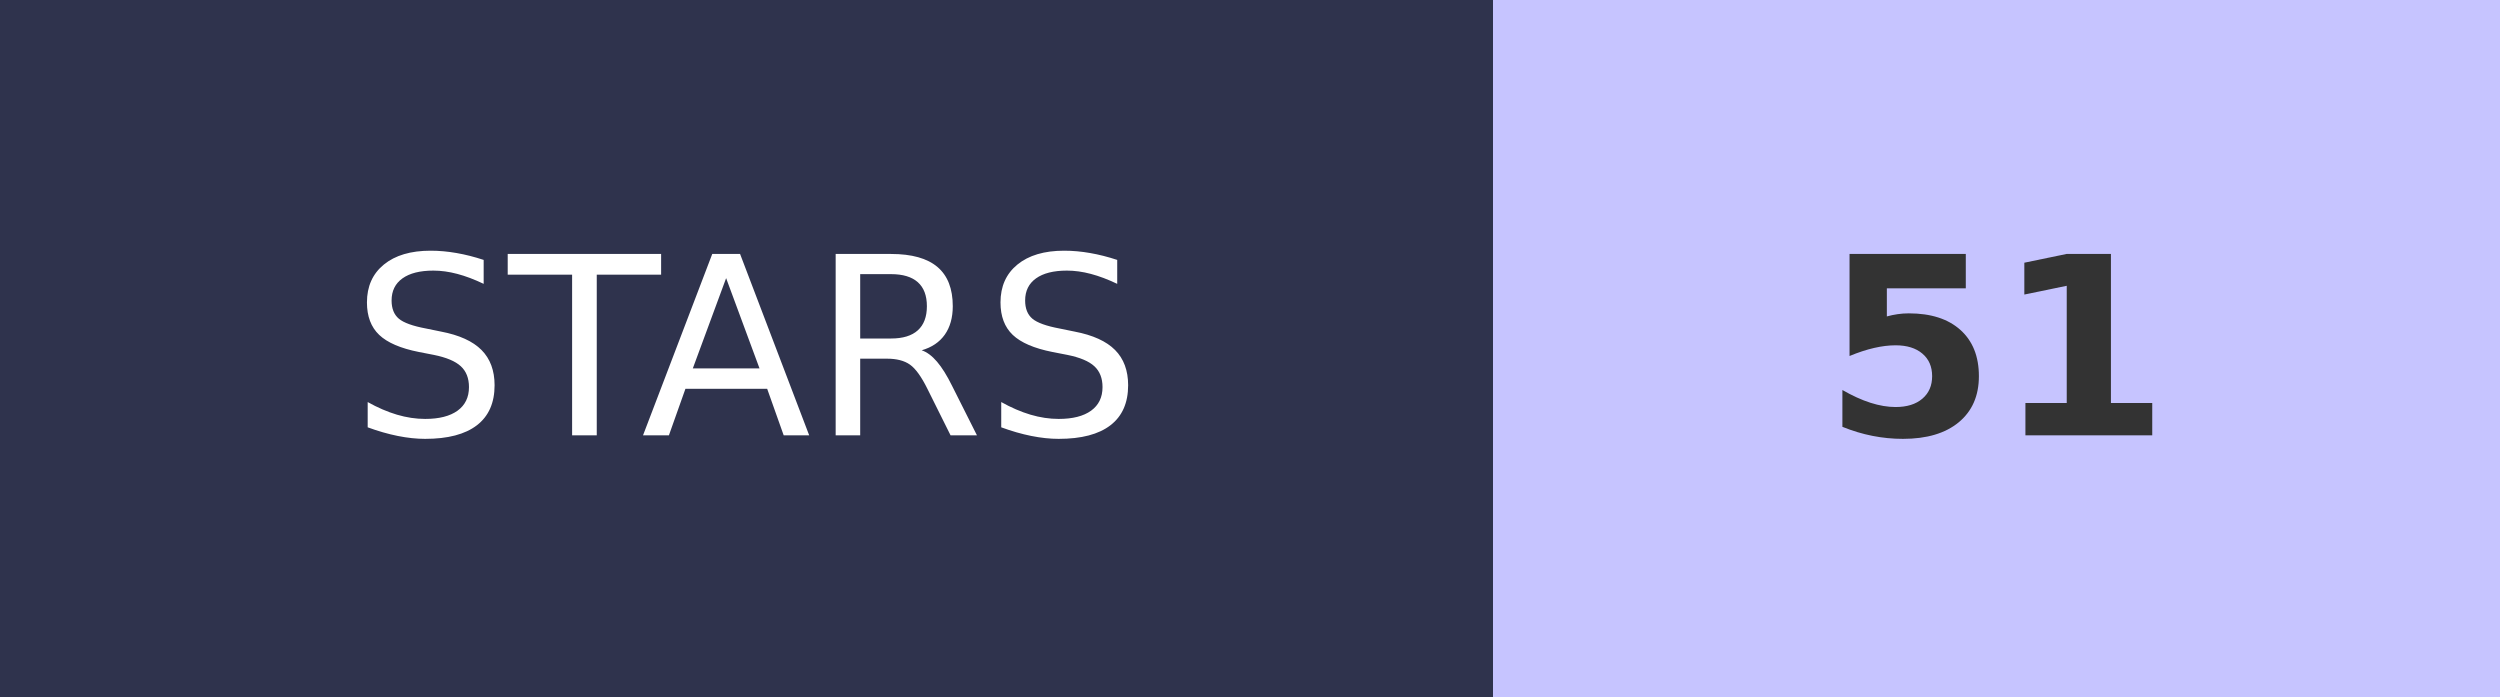
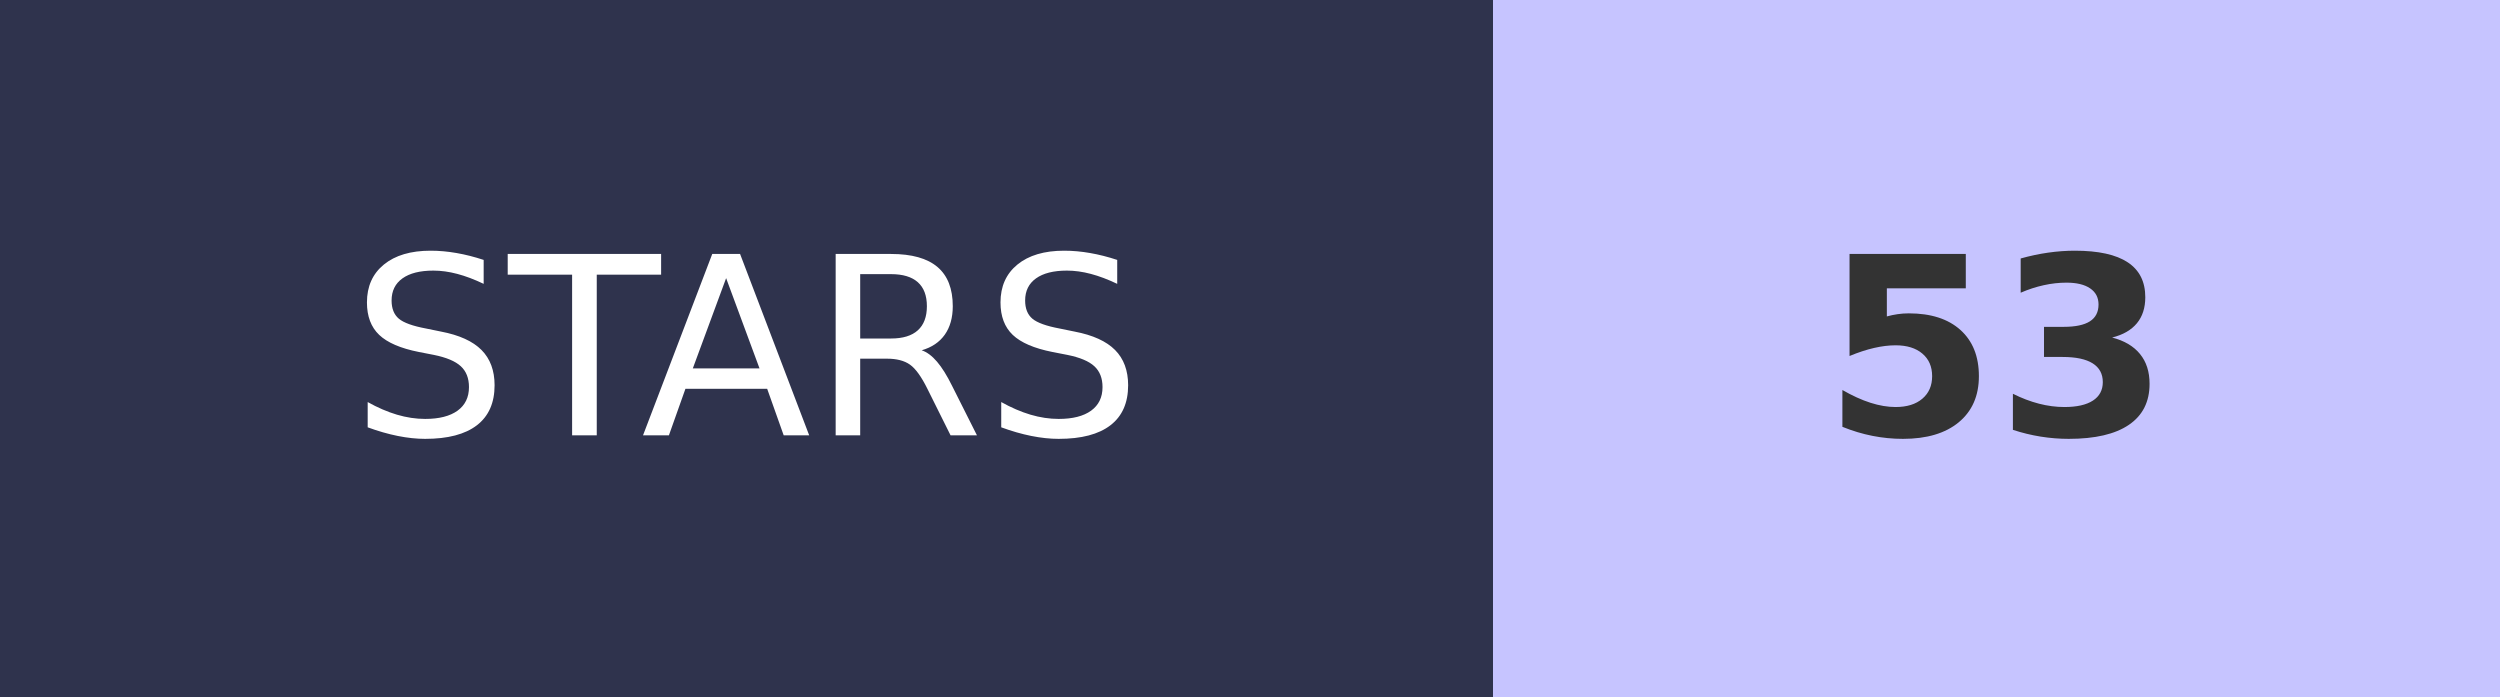
- <svg xmlns="http://www.w3.org/2000/svg" width="100.5" height="28" role="img" aria-label="STARS: 51">
+ <svg xmlns="http://www.w3.org/2000/svg" width="100.5" height="28" role="img" aria-label="STARS: 53">
  <g shape-rendering="crispEdges">
    <rect width="60" height="28" fill="#2F334D" />
    <rect x="60" width="40.5" height="28" fill="#C6C4FF" />
  </g>
  <g fill="#fff" text-anchor="middle" font-family="Verdana,Geneva,DejaVu Sans,sans-serif" text-rendering="geometricPrecision" font-size="100">
    <text transform="scale(.1)" x="300" y="175" textLength="350">STARS</text>
-     <text transform="scale(.1)" x="802.5" y="175" textLength="140" font-weight="bold" fill="#333">51</text>
+     <text transform="scale(.1)" x="802.5" y="175" textLength="140" font-weight="bold" fill="#333">53</text>
  </g>
</svg>
